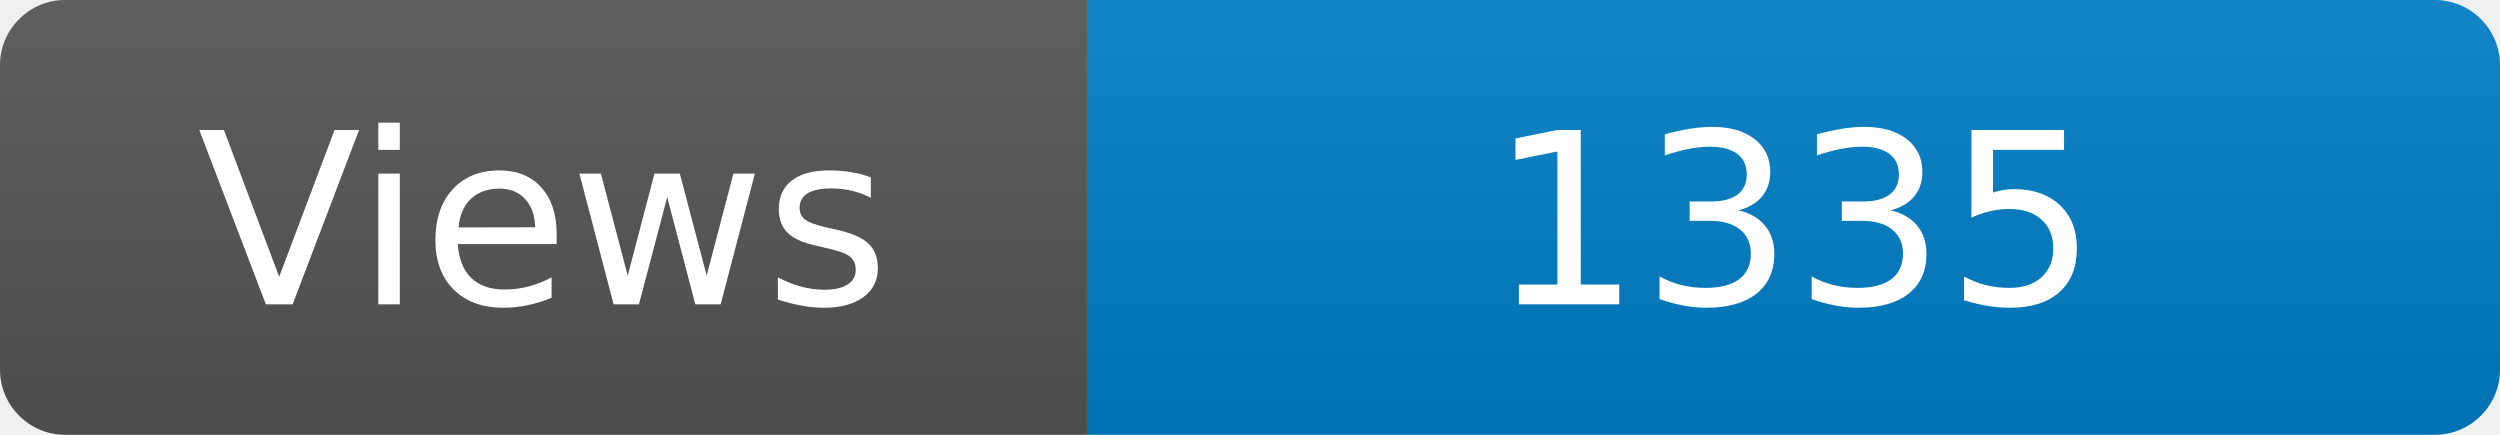
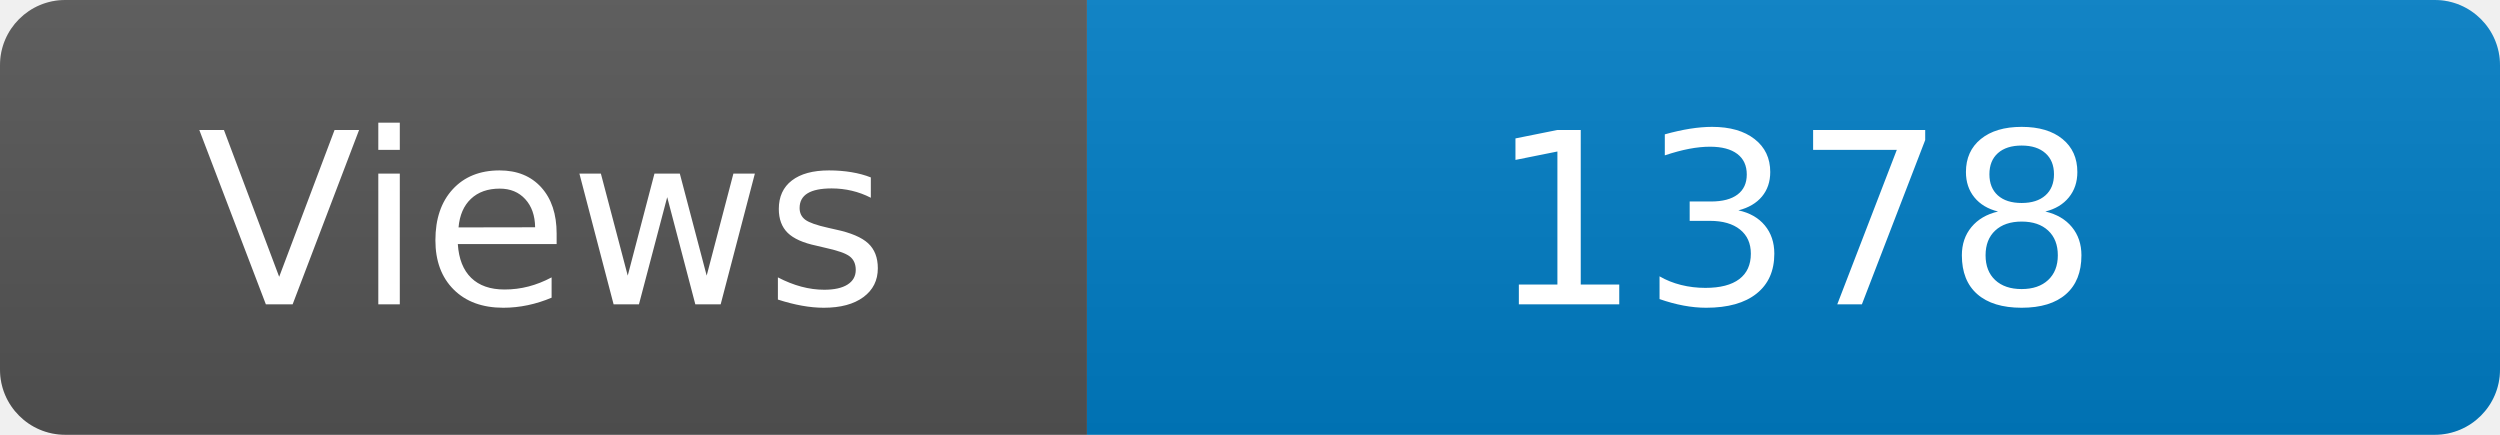
<svg xmlns="http://www.w3.org/2000/svg" width="115" height="20" role="img" aria-label="Maintained?: yes">
  <linearGradient id="s" x2="0" y2="100%">
    <stop offset="0" stop-color="#bbb" stop-opacity=".1" />
    <stop offset="1" stop-opacity=".1" />
  </linearGradient>
  <clipPath id="r">
    <rect width="115" height="20" rx="3" fill="#fff" />
  </clipPath>
  <g clip-path="url(#r)">
    <rect width="50" height="20" fill="#555" />
    <rect x="50" width="160" height="20" fill="#007ec6" />
    <rect width="115" height="20" fill="url(#s)" />
  </g>
  <g fill="#fff" text-anchor="middle" font-family="Verdana,Geneva,DejaVu Sans,sans-serif" font-size="110">
    <text x="250" y="140" transform="scale(.1)" fill="#fff">Views</text>
-     <text x="825" y="140" transform="scale(.1)" fill="#fff">1335</text>
+     <text x="825" y="140" transform="scale(.1)" fill="#fff">1378</text>
  </g>
</svg>
